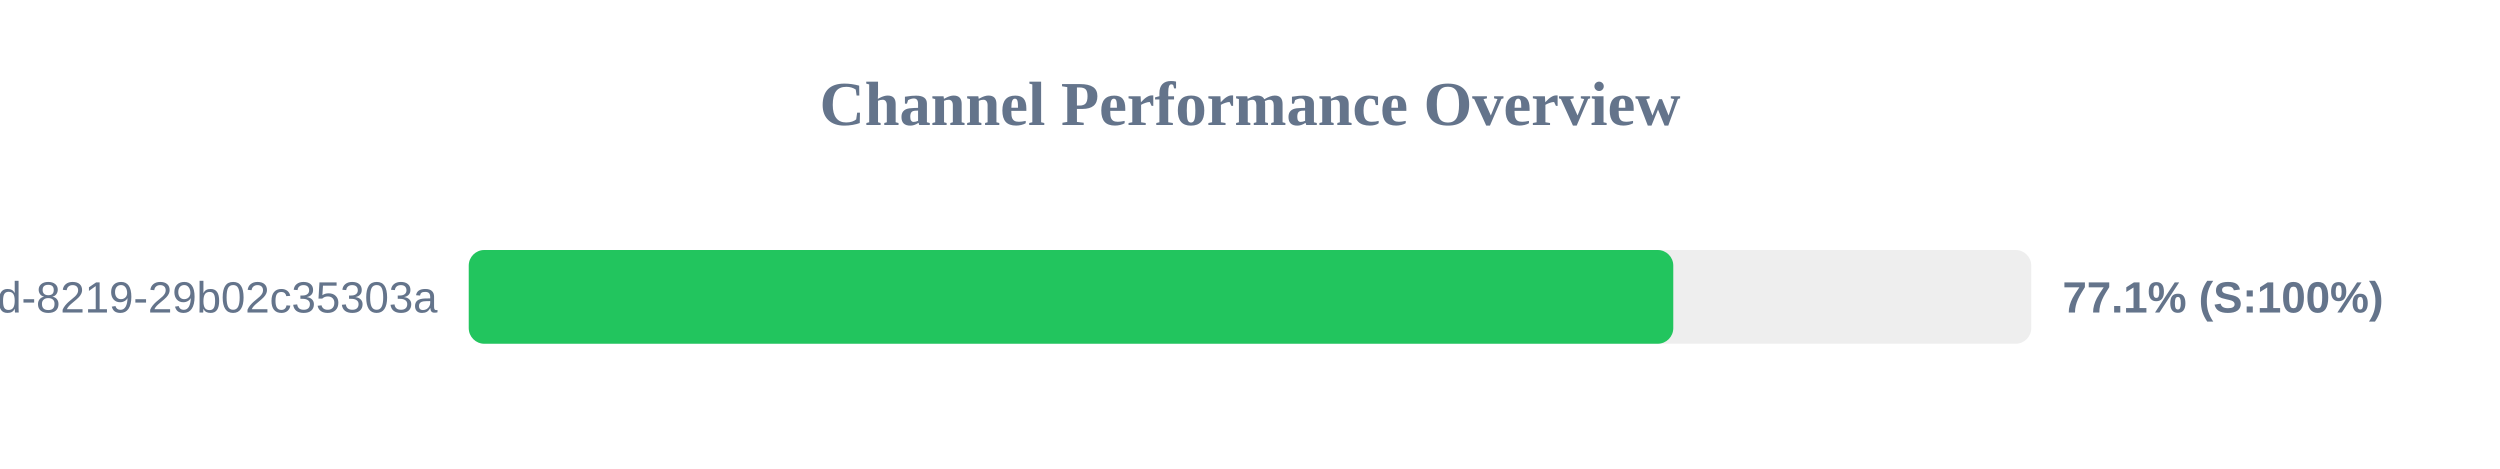
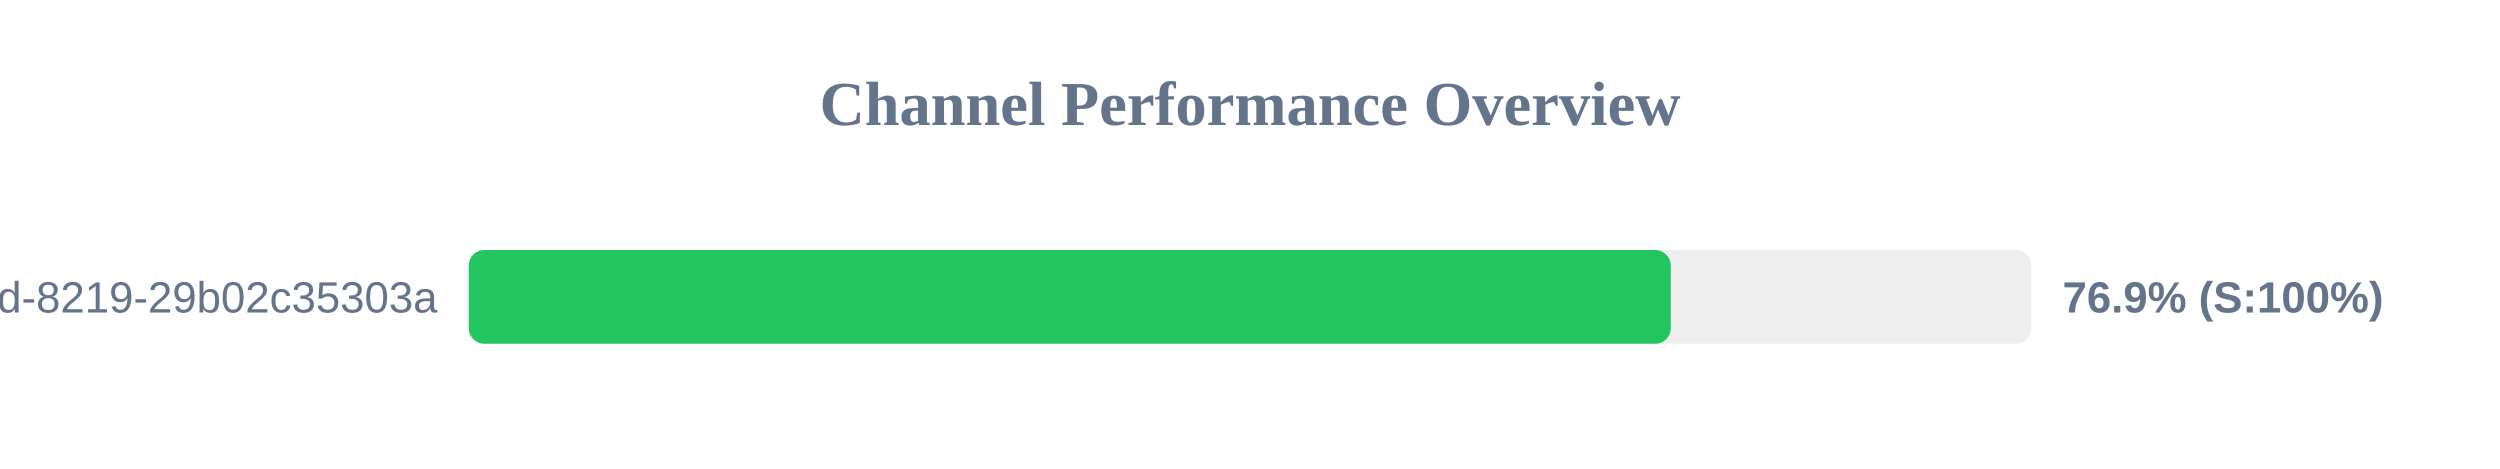
<svg xmlns="http://www.w3.org/2000/svg" width="800" height="150" version="1.1">
  <style>
        .row { font: 14px Arial; fill: #64748b; }
        .score { font: bold 14px Arial; fill: #64748b; }
    </style>
  <text x="400" y="40" text-anchor="middle" font-size="20px" font-weight="bold" fill="#64748b">Channel Performance Overview</text>
  <rect x="150" y="80" width="500" height="30" fill="#eee" rx="5" />
-   <rect x="150" y="80" width="385.45" height="30" fill="#22c55e" rx="5" />
+   <rect x="150" y="80" width="384.65" height="30" fill="#22c55e" rx="5" />
  <text x="140" y="100" text-anchor="end" class="row">?uuid=5eaa121d-4362-444d-8219-29b02c35303a</text>
-   <text x="660" y="100" text-anchor="start" class="score">77.1% (S:100%)</text>
+   <text x="660" y="100" text-anchor="start" class="score">76.9% (S:100%)</text>
</svg>
